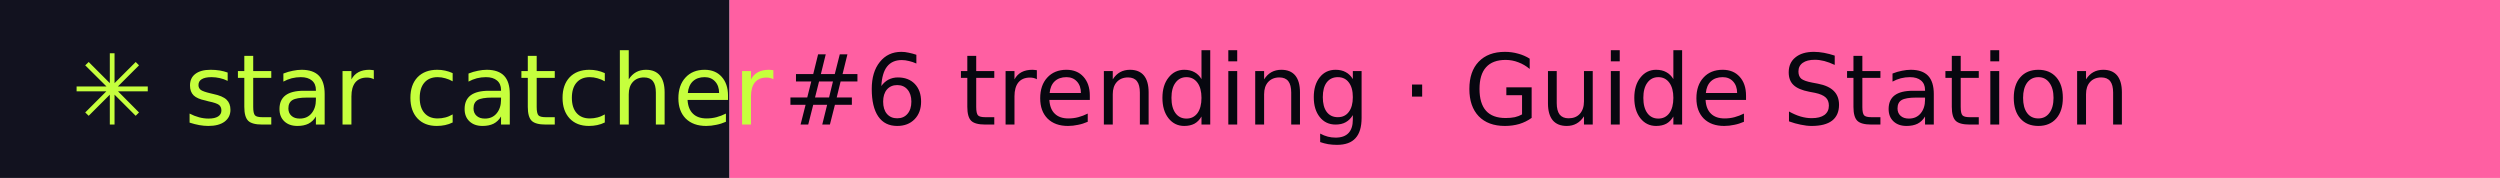
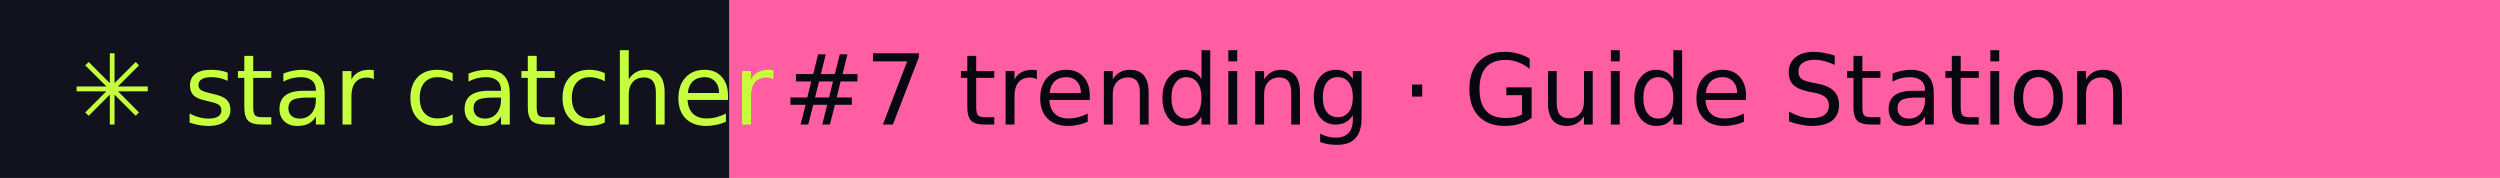
- <svg xmlns="http://www.w3.org/2000/svg" width="281" height="20" role="img" aria-label="star catcher: #6 trending · Guide Station">
+ <svg xmlns="http://www.w3.org/2000/svg" width="281" height="20" role="img" aria-label="star catcher: #7 trending · Guide Station">
  <rect width="82" height="20" fill="#12121F" />
  <rect x="82" width="199" height="20" fill="#FF5FA2" />
  <g font-family="Verdana,DejaVu Sans,sans-serif" font-size="11">
    <text x="8" y="14" fill="#C6FF3D">✳ star catcher</text>
-     <text x="88" y="14" fill="#07070F">#6 trending · Guide Station</text>
+     <text x="88" y="14" fill="#07070F">#7 trending · Guide Station</text>
  </g>
</svg>
